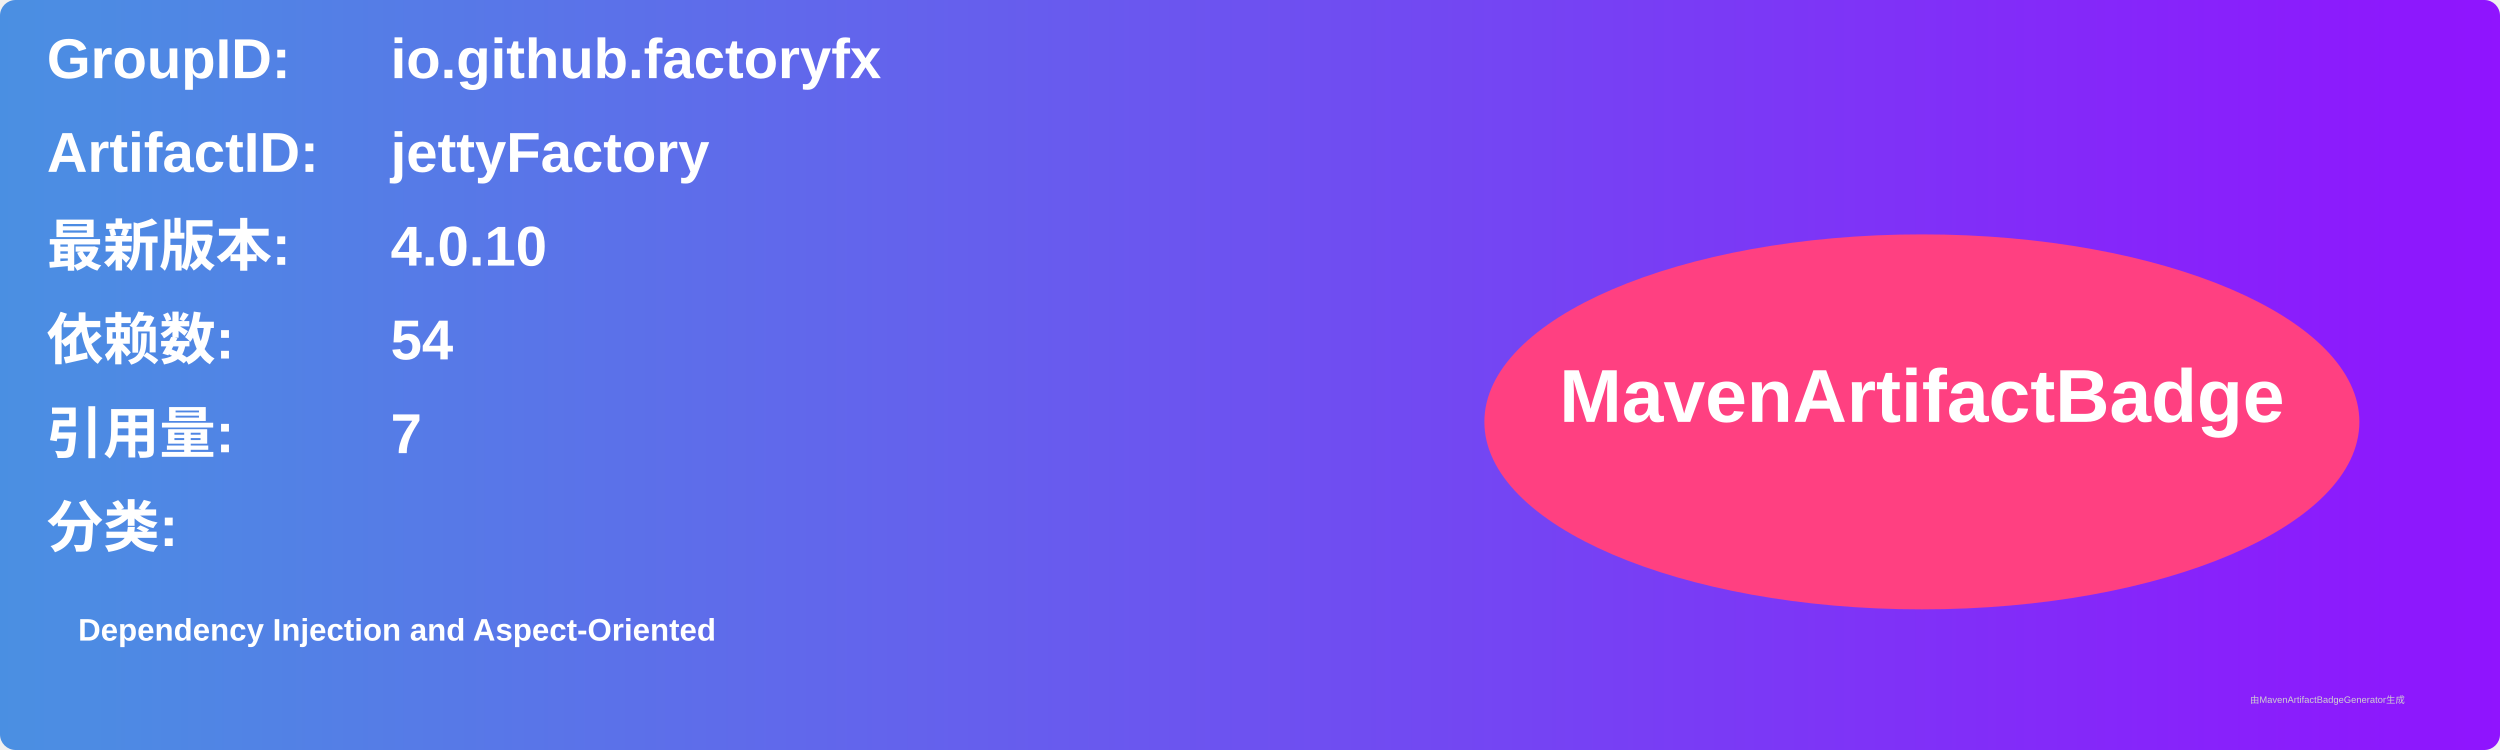
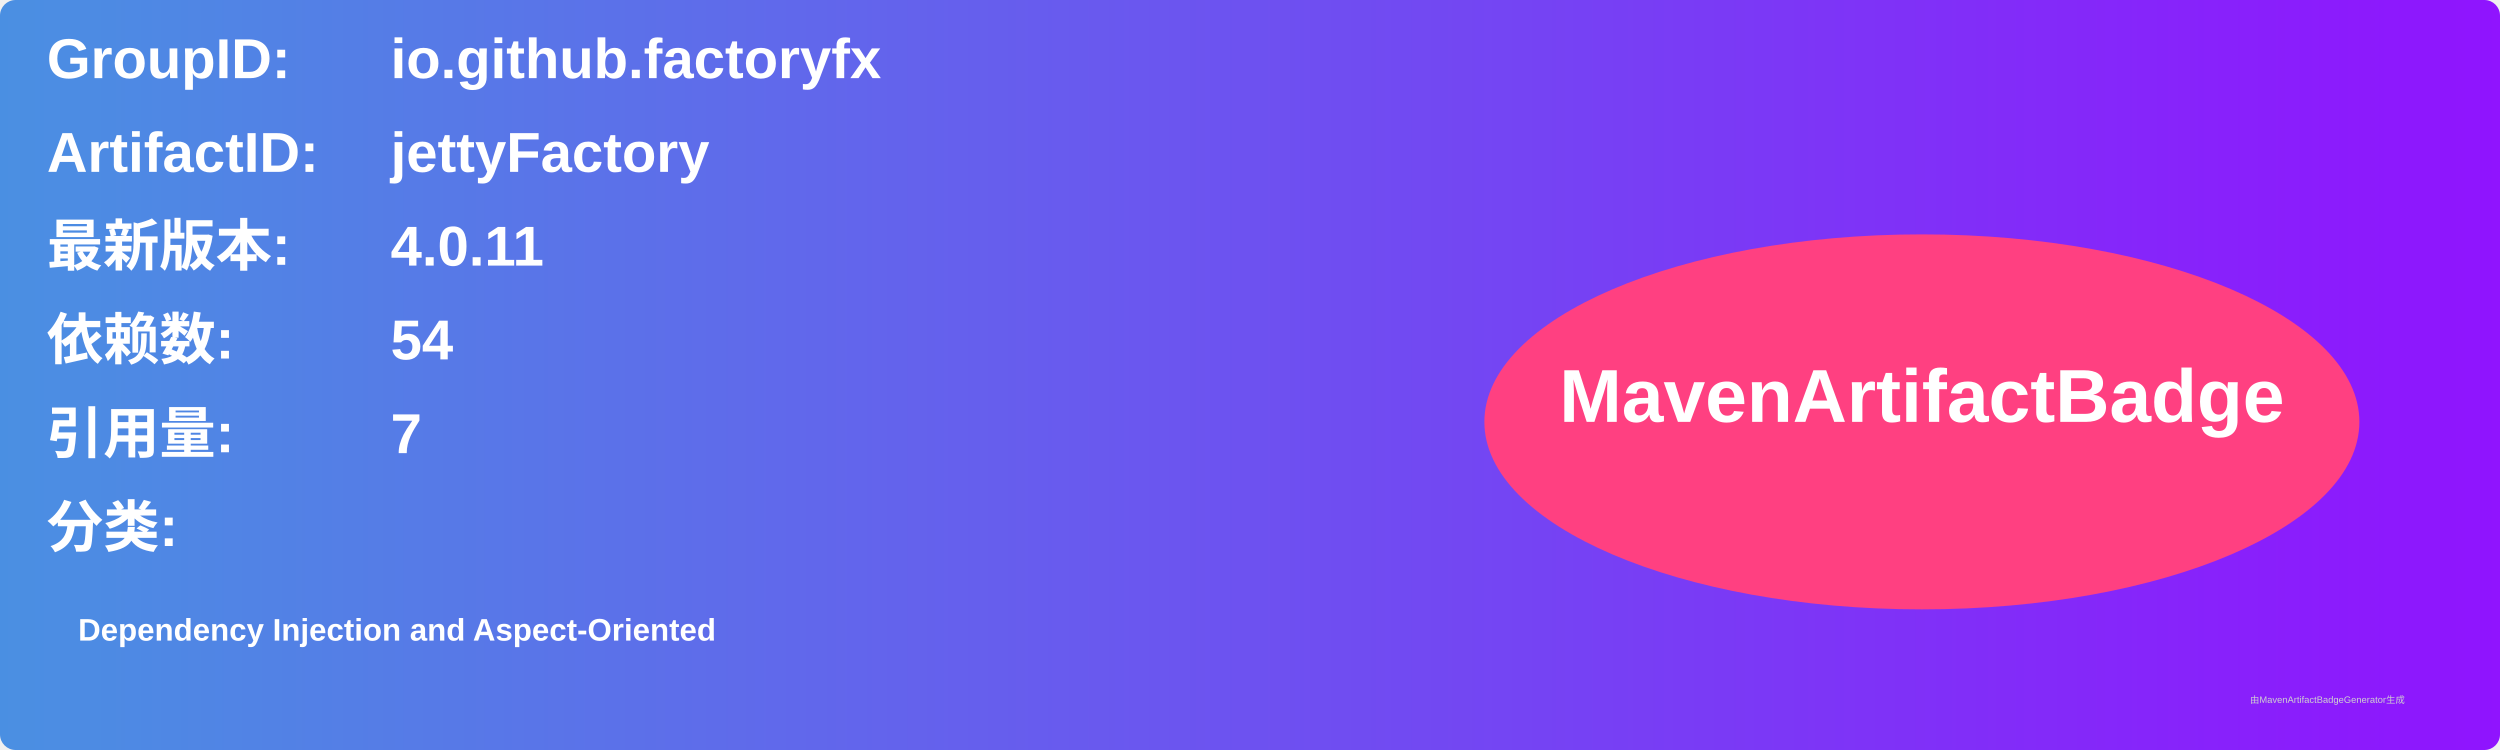
<svg xmlns="http://www.w3.org/2000/svg" width="800" height="240" viewBox="0 0 800 240">
  <linearGradient id="grad" x1="0%" y1="0%" x2="100%" y2="0%">
    <stop offset="0%" stop-color="#4a90e2" />
    <stop offset="100%" stop-color="#9013fe" />
  </linearGradient>
  <rect width="100%" height="100%" rx="5" ry="5" fill="url(#grad)" />
  <g transform="translate(15, 15)">
    <text x="0" y="10" font-family="Arial" font-size="18" fill="white" font-weight="bold" width="260">GroupID:</text>
    <text x="110" y="10" font-family="Arial" font-size="18" fill="white" font-weight="bold" width="460">io.github.factoryfx</text>
    <text x="0" y="40" font-family="Arial" font-size="18" fill="white" font-weight="bold" width="260">ArtifactID:</text>
    <text x="110" y="40" font-family="Arial" font-size="18" fill="white" font-weight="bold" width="460">jettyFactory</text>
    <text x="0" y="70" font-family="Arial" font-size="18" fill="white" font-weight="bold">最新版本:</text>
    <text x="110" y="70" font-family="Arial" font-size="18" fill="white" font-weight="bold">
-       <tspan font-weight="bold">4.0.10</tspan>
+       <tspan font-weight="bold">4.0.11</tspan>
    </text>
    <text x="0" y="100" font-family="Arial" font-size="18" fill="white" font-weight="bold">依赖数: </text>
    <text x="110" y="100" font-family="Arial" font-size="18" fill="white">
      <tspan font-weight="bold">54</tspan>
    </text>
    <text x="0" y="130" font-family="Arial" font-size="18" fill="white" font-weight="bold">引用量: </text>
    <text x="110" y="130" font-family="Arial" font-size="18" fill="white">
      <tspan font-weight="bold">7</tspan>
    </text>
    <text x="0" y="160" font-family="Arial" font-size="18" fill="white" font-weight="bold">分类:</text>
    <text x="10" y="190" font-family="Arial" font-size="10" fill="white">
      <tspan font-weight="bold">Dependency Injection and Aspect-Oriented</tspan>
    </text>
    <ellipse cx="600" cy="120" rx="140" ry="60" fill="#ff4081" />
    <text x="600" y="120" text-anchor="middle" font-family="Arial" font-size="24" fill="white" font-weight="bold">MavenArtifactBadge</text>
  </g>
  <text x="720" y="225" font-family="Arial" font-size="3" fill="#d0d0d0">由MavenArtifactBadgeGenerator生成</text>
</svg>
